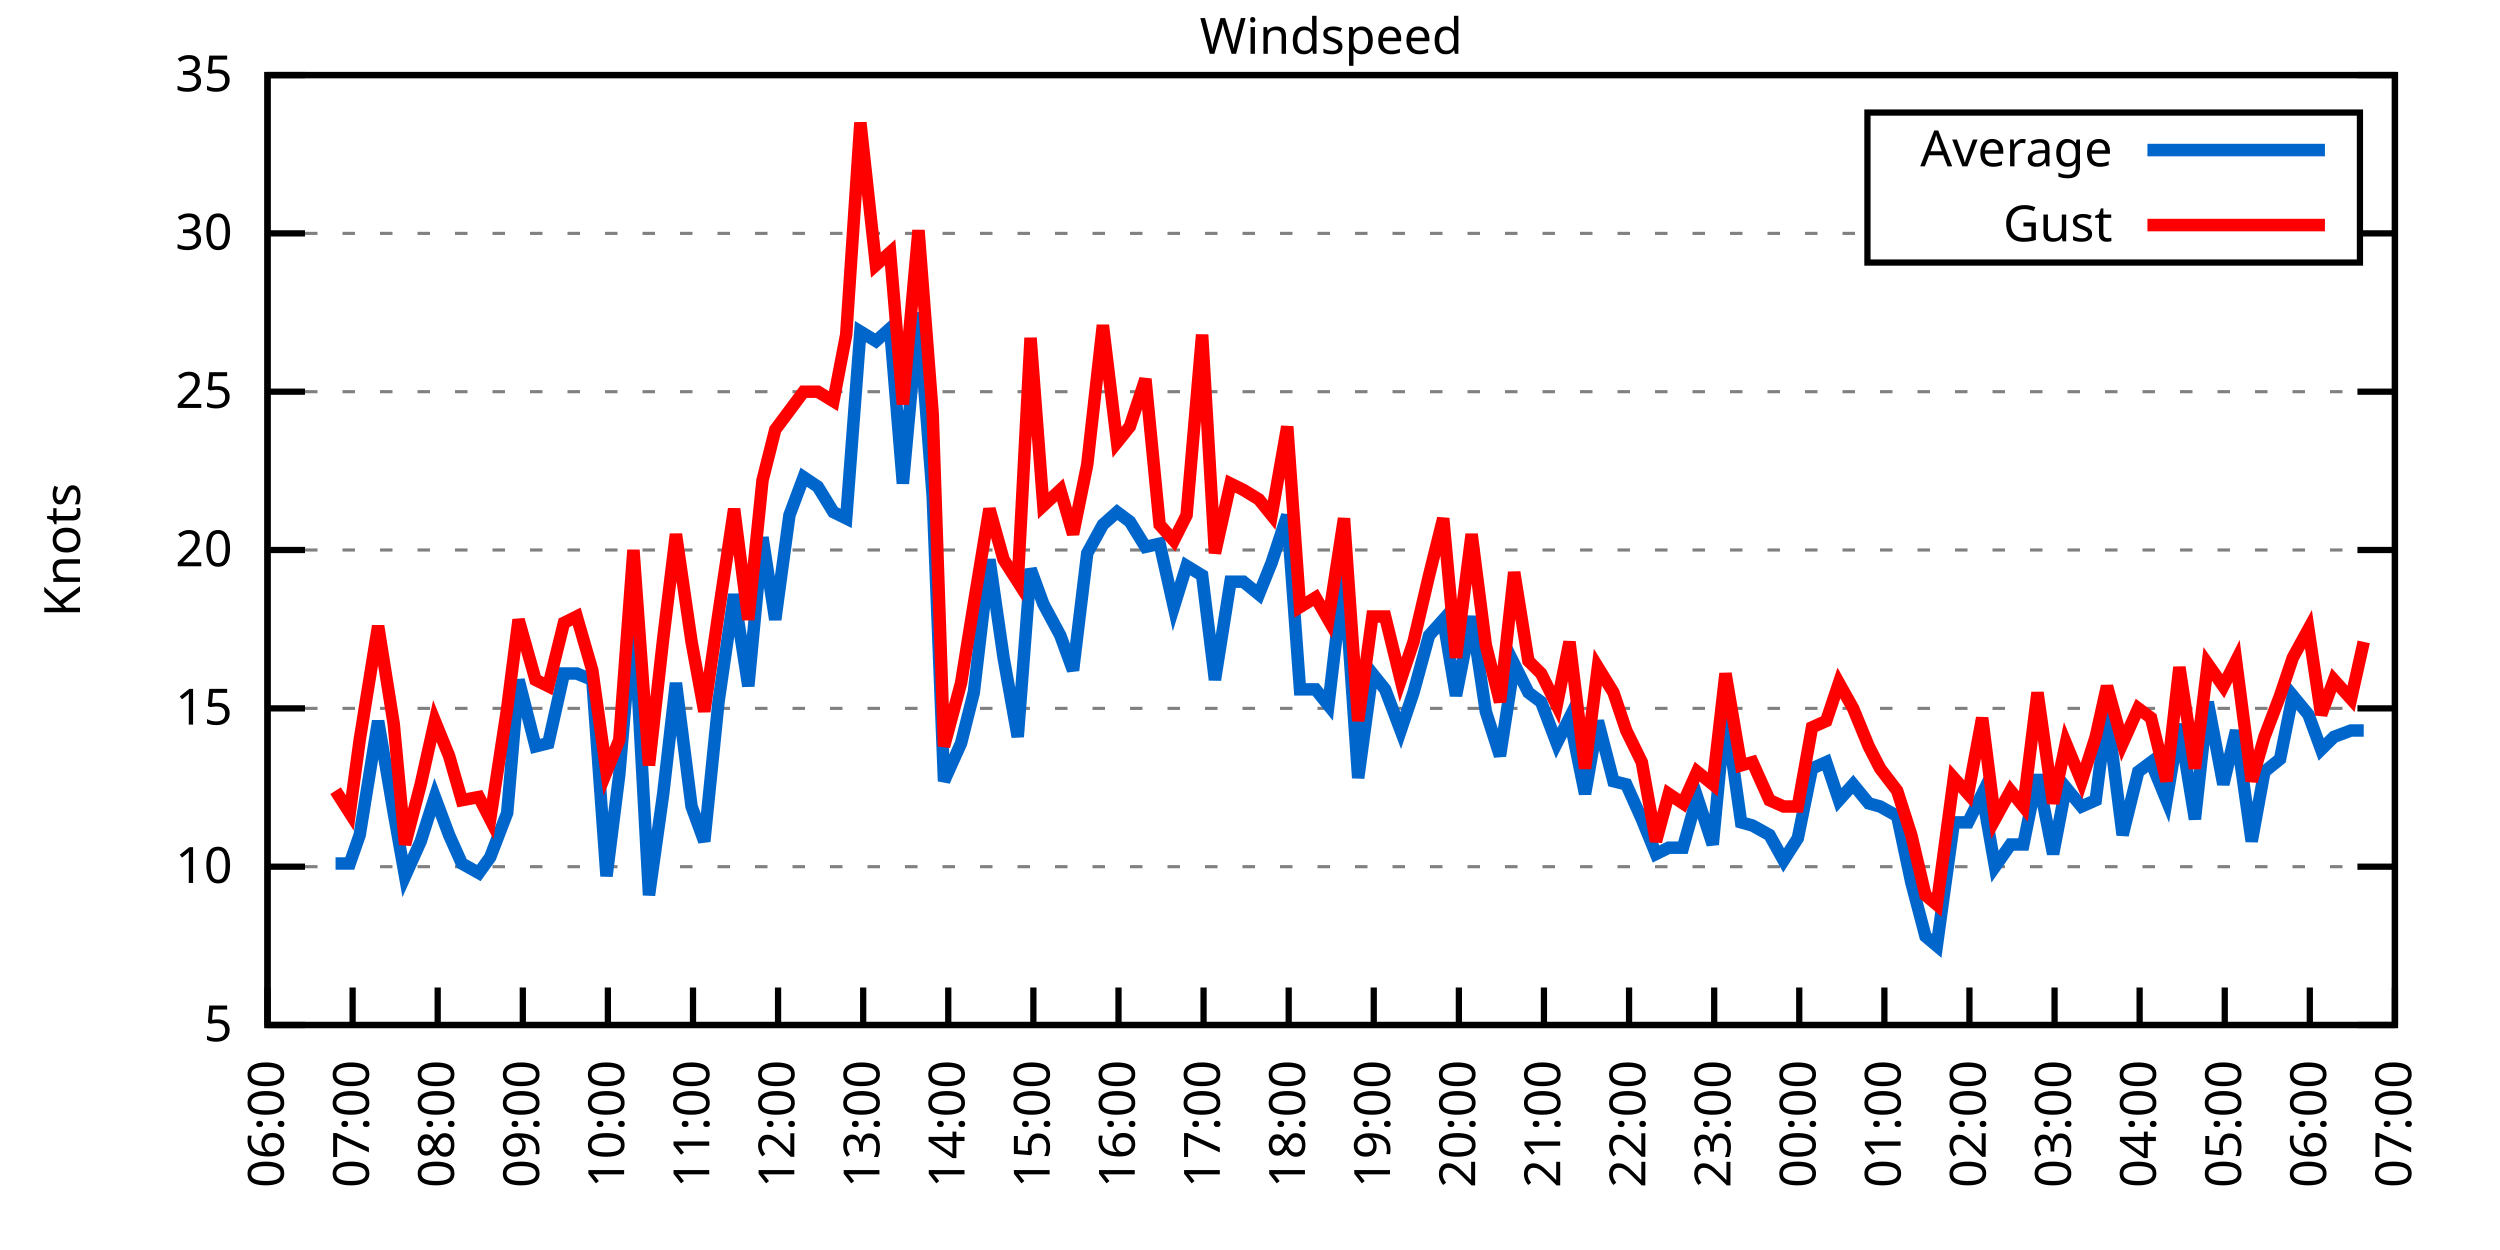
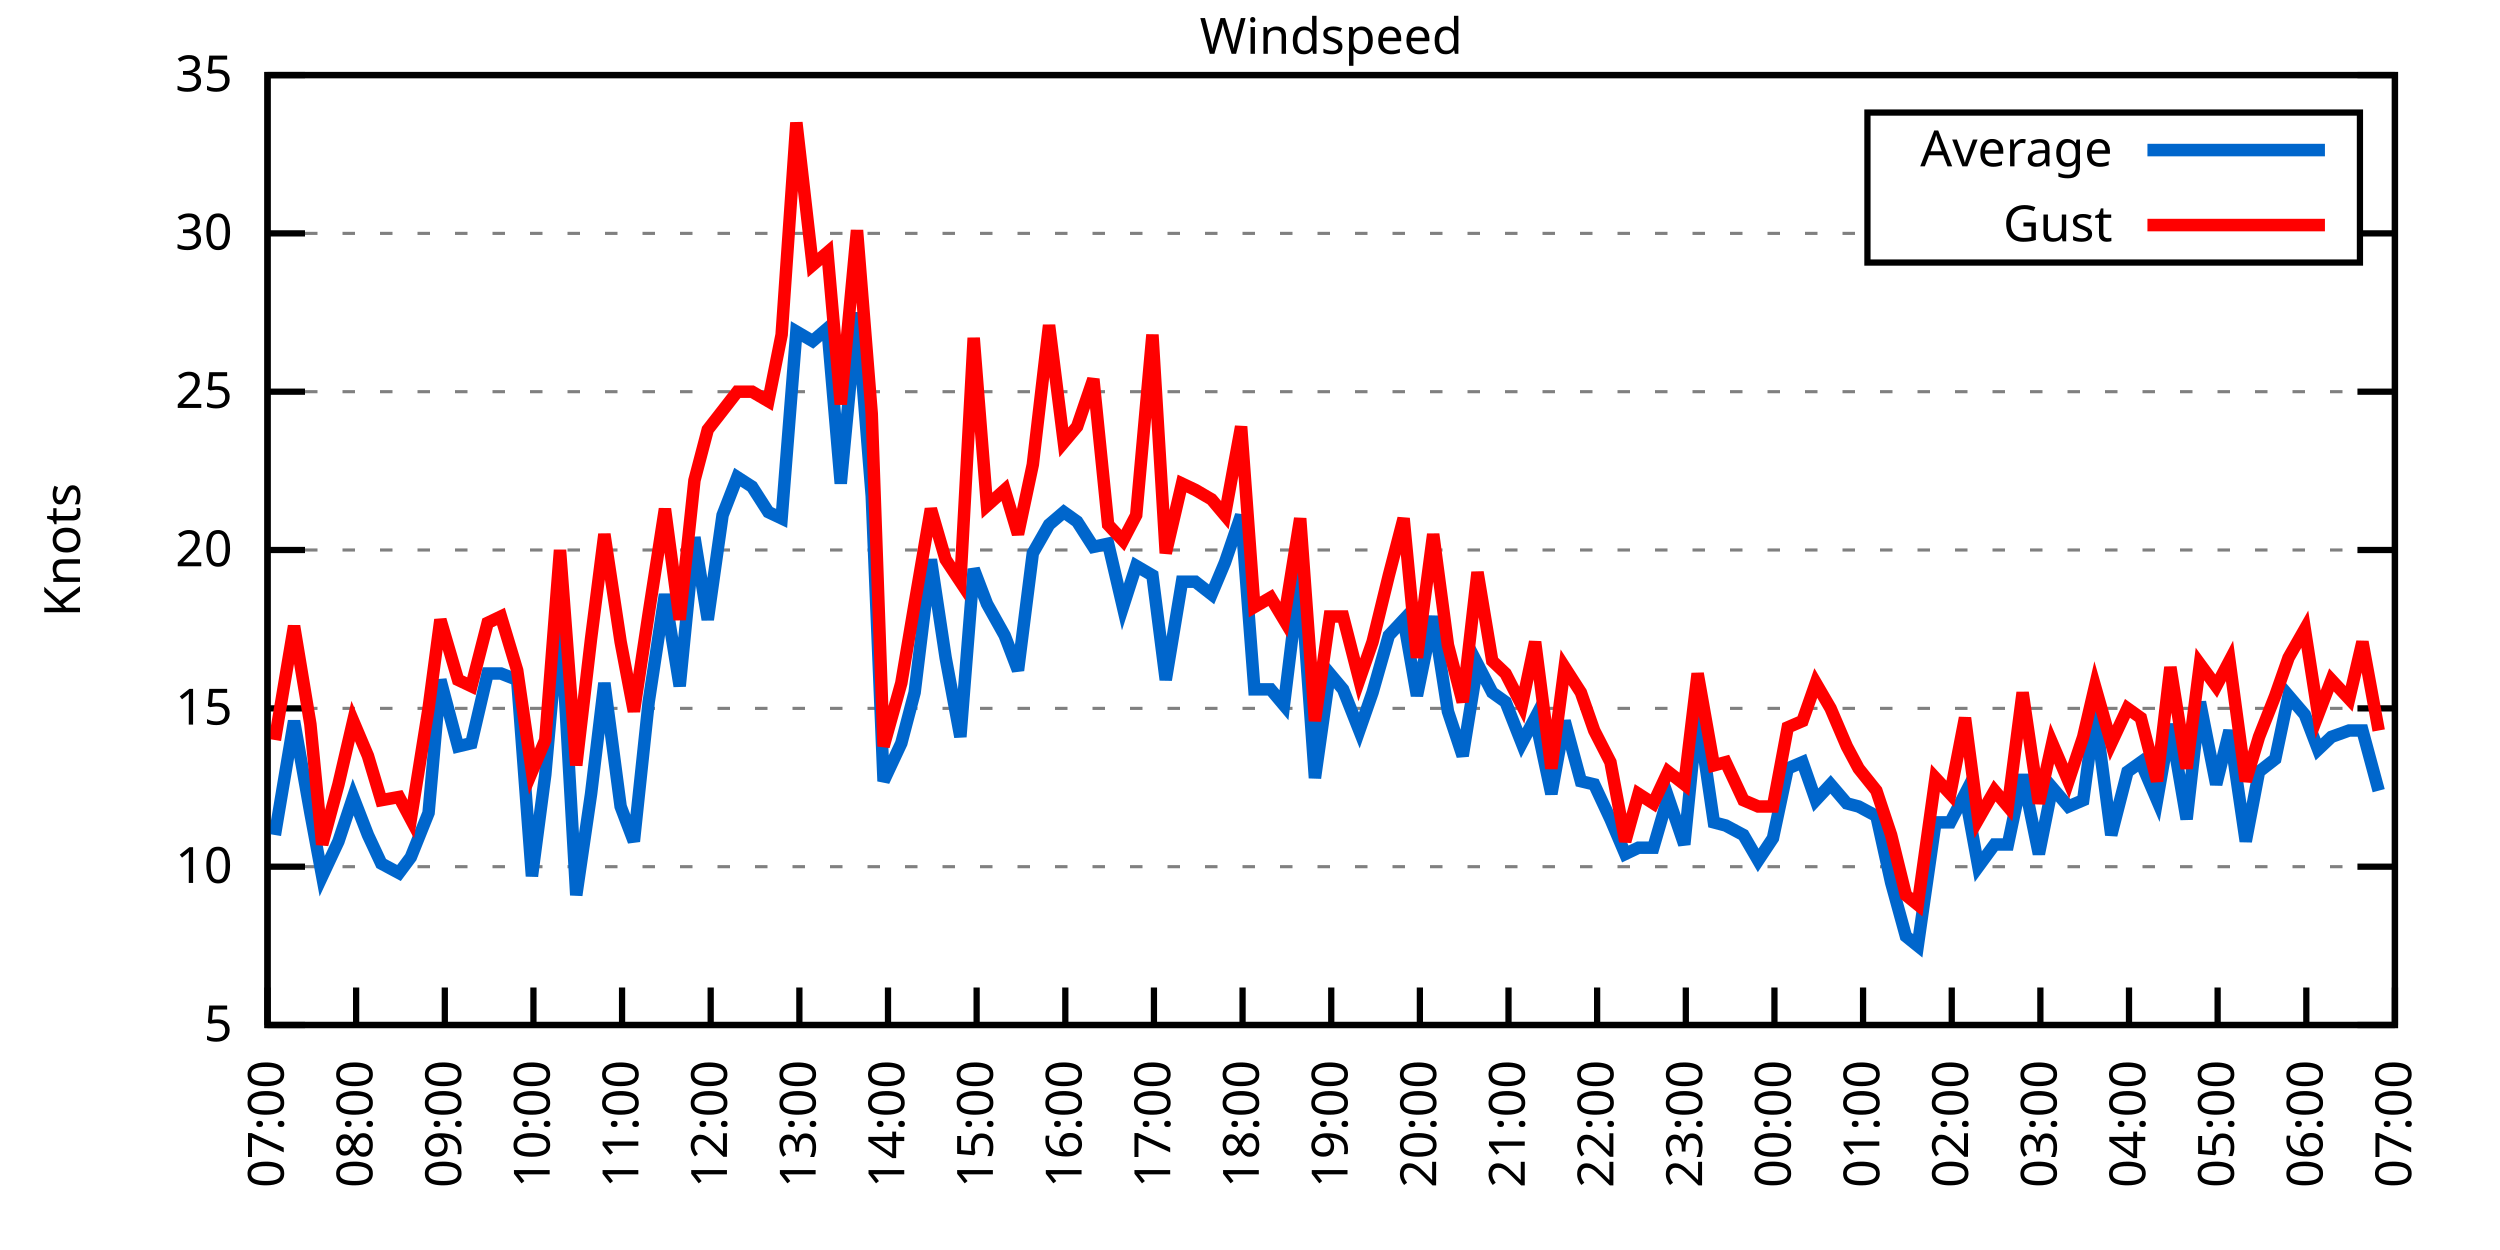
<svg xmlns="http://www.w3.org/2000/svg" xmlns:xlink="http://www.w3.org/1999/xlink" width="400" height="200" viewBox="0 0 400 200">
  <g id="gnuplot_canvas">
    <rect x="0" y="0" width="400" height="200" fill="none" />
    <defs>
      <circle id="gpDot" r="0.5" stroke-width="0.5" stroke="currentColor" />
      <path id="gpPt0" stroke-width="0.333" stroke="currentColor" d="M-1,0 h2 M0,-1 v2" />
      <path id="gpPt1" stroke-width="0.333" stroke="currentColor" d="M-1,-1 L1,1 M1,-1 L-1,1" />
      <path id="gpPt2" stroke-width="0.333" stroke="currentColor" d="M-1,0 L1,0 M0,-1 L0,1 M-1,-1 L1,1 M-1,1 L1,-1" />
      <rect id="gpPt3" stroke-width="0.333" stroke="currentColor" x="-1" y="-1" width="2" height="2" />
      <rect id="gpPt4" stroke-width="0.333" stroke="currentColor" fill="currentColor" x="-1" y="-1" width="2" height="2" />
      <circle id="gpPt5" stroke-width="0.333" stroke="currentColor" cx="0" cy="0" r="1" />
      <use xlink:href="#gpPt5" id="gpPt6" fill="currentColor" stroke="none" />
      <path id="gpPt7" stroke-width="0.333" stroke="currentColor" d="M0,-1.33 L-1.33,0.67 L1.33,0.67 z" />
      <use xlink:href="#gpPt7" id="gpPt8" fill="currentColor" stroke="none" />
      <use xlink:href="#gpPt7" id="gpPt9" stroke="currentColor" transform="rotate(180)" />
      <use xlink:href="#gpPt9" id="gpPt10" fill="currentColor" stroke="none" />
      <use xlink:href="#gpPt3" id="gpPt11" stroke="currentColor" transform="rotate(45)" />
      <use xlink:href="#gpPt11" id="gpPt12" fill="currentColor" stroke="none" />
      <path id="gpPt13" stroke-width="0.333" stroke="currentColor" d="M0,1.330 L1.265,0.411 L0.782,-1.067 L-0.782,-1.076 L-1.265,0.411 z" />
      <use xlink:href="#gpPt13" id="gpPt14" fill="currentColor" stroke="none" />
      <filter id="textbox" filterUnits="objectBoundingBox" x="0" y="0" height="1" width="1">
        <feFlood flood-color="white" flood-opacity="1" result="bgnd" />
        <feComposite in="SourceGraphic" in2="bgnd" operator="atop" />
      </filter>
      <filter id="greybox" filterUnits="objectBoundingBox" x="0" y="0" height="1" width="1">
        <feFlood flood-color="lightgrey" flood-opacity="1" result="grey" />
        <feComposite in="SourceGraphic" in2="grey" operator="atop" />
      </filter>
    </defs>
    <g fill="none" color="white" stroke="currentColor" stroke-width="1.00" stroke-linecap="butt" stroke-linejoin="miter">
</g>
    <g fill="none" color="black" stroke="currentColor" stroke-width="1.00" stroke-linecap="butt" stroke-linejoin="miter">
      <g stroke="none" shape-rendering="crispEdges">
        <polygon fill="rgb(255, 255, 255)" points="42.80,164.00 383.18,164.00 383.18,12.02 42.80,12.02 " />
      </g>
    </g>
    <g fill="none" color="black" stroke="currentColor" stroke-width="1.00" stroke-linecap="butt" stroke-linejoin="miter">
</g>
    <g fill="none" color="black" stroke="black" stroke-width="0.50" stroke-linecap="butt" stroke-linejoin="miter">
</g>
    <g fill="none" color="gray" stroke="currentColor" stroke-width="0.50" stroke-linecap="butt" stroke-linejoin="miter">
      <path stroke="gray" stroke-dasharray="2,4" class="gridline" d="M42.80,164.00 L383.19,164.00  " />
    </g>
    <g fill="none" color="gray" stroke="gray" stroke-width="1.00" stroke-linecap="butt" stroke-linejoin="miter">
</g>
    <g fill="none" color="black" stroke="currentColor" stroke-width="1.00" stroke-linecap="butt" stroke-linejoin="miter">
      <path stroke="black" d="M42.80,164.00 L48.80,164.00 M383.19,164.00 L377.19,164.00  " />
      <g transform="translate(37.20,166.60)" stroke="none" fill="black" font-family="Sans" font-size="8.00" text-anchor="end">
        <text>
          <tspan font-family="Sans"> 5</tspan>
        </text>
      </g>
    </g>
    <g fill="none" color="black" stroke="currentColor" stroke-width="1.00" stroke-linecap="butt" stroke-linejoin="miter">
</g>
    <g fill="none" color="black" stroke="black" stroke-width="0.50" stroke-linecap="butt" stroke-linejoin="miter">
</g>
    <g fill="none" color="gray" stroke="currentColor" stroke-width="0.50" stroke-linecap="butt" stroke-linejoin="miter">
      <path stroke="gray" stroke-dasharray="2,4" class="gridline" d="M42.80,138.67 L383.19,138.67  " />
    </g>
    <g fill="none" color="gray" stroke="gray" stroke-width="1.00" stroke-linecap="butt" stroke-linejoin="miter">
</g>
    <g fill="none" color="black" stroke="currentColor" stroke-width="1.00" stroke-linecap="butt" stroke-linejoin="miter">
      <path stroke="black" d="M42.80,138.67 L48.80,138.67 M383.19,138.67 L377.19,138.67  " />
      <g transform="translate(37.20,141.27)" stroke="none" fill="black" font-family="Sans" font-size="8.00" text-anchor="end">
        <text>
          <tspan font-family="Sans"> 10</tspan>
        </text>
      </g>
    </g>
    <g fill="none" color="black" stroke="currentColor" stroke-width="1.00" stroke-linecap="butt" stroke-linejoin="miter">
</g>
    <g fill="none" color="black" stroke="black" stroke-width="0.50" stroke-linecap="butt" stroke-linejoin="miter">
</g>
    <g fill="none" color="gray" stroke="currentColor" stroke-width="0.50" stroke-linecap="butt" stroke-linejoin="miter">
      <path stroke="gray" stroke-dasharray="2,4" class="gridline" d="M42.80,113.34 L383.19,113.34  " />
    </g>
    <g fill="none" color="gray" stroke="gray" stroke-width="1.00" stroke-linecap="butt" stroke-linejoin="miter">
</g>
    <g fill="none" color="black" stroke="currentColor" stroke-width="1.00" stroke-linecap="butt" stroke-linejoin="miter">
      <path stroke="black" d="M42.80,113.34 L48.80,113.34 M383.19,113.34 L377.19,113.34  " />
      <g transform="translate(37.20,115.94)" stroke="none" fill="black" font-family="Sans" font-size="8.00" text-anchor="end">
        <text>
          <tspan font-family="Sans"> 15</tspan>
        </text>
      </g>
    </g>
    <g fill="none" color="black" stroke="currentColor" stroke-width="1.00" stroke-linecap="butt" stroke-linejoin="miter">
</g>
    <g fill="none" color="black" stroke="black" stroke-width="0.50" stroke-linecap="butt" stroke-linejoin="miter">
</g>
    <g fill="none" color="gray" stroke="currentColor" stroke-width="0.50" stroke-linecap="butt" stroke-linejoin="miter">
      <path stroke="gray" stroke-dasharray="2,4" class="gridline" d="M42.80,88.00 L383.19,88.00  " />
    </g>
    <g fill="none" color="gray" stroke="gray" stroke-width="1.00" stroke-linecap="butt" stroke-linejoin="miter">
</g>
    <g fill="none" color="black" stroke="currentColor" stroke-width="1.00" stroke-linecap="butt" stroke-linejoin="miter">
      <path stroke="black" d="M42.80,88.00 L48.80,88.00 M383.19,88.00 L377.19,88.00  " />
      <g transform="translate(37.20,90.60)" stroke="none" fill="black" font-family="Sans" font-size="8.00" text-anchor="end">
        <text>
          <tspan font-family="Sans"> 20</tspan>
        </text>
      </g>
    </g>
    <g fill="none" color="black" stroke="currentColor" stroke-width="1.00" stroke-linecap="butt" stroke-linejoin="miter">
</g>
    <g fill="none" color="black" stroke="black" stroke-width="0.50" stroke-linecap="butt" stroke-linejoin="miter">
</g>
    <g fill="none" color="gray" stroke="currentColor" stroke-width="0.50" stroke-linecap="butt" stroke-linejoin="miter">
      <path stroke="gray" stroke-dasharray="2,4" class="gridline" d="M42.80,62.67 L383.19,62.67  " />
    </g>
    <g fill="none" color="gray" stroke="gray" stroke-width="1.00" stroke-linecap="butt" stroke-linejoin="miter">
</g>
    <g fill="none" color="black" stroke="currentColor" stroke-width="1.00" stroke-linecap="butt" stroke-linejoin="miter">
      <path stroke="black" d="M42.80,62.67 L48.80,62.67 M383.19,62.67 L377.19,62.67  " />
      <g transform="translate(37.20,65.27)" stroke="none" fill="black" font-family="Sans" font-size="8.00" text-anchor="end">
        <text>
          <tspan font-family="Sans"> 25</tspan>
        </text>
      </g>
    </g>
    <g fill="none" color="black" stroke="currentColor" stroke-width="1.00" stroke-linecap="butt" stroke-linejoin="miter">
</g>
    <g fill="none" color="black" stroke="black" stroke-width="0.50" stroke-linecap="butt" stroke-linejoin="miter">
</g>
    <g fill="none" color="gray" stroke="currentColor" stroke-width="0.50" stroke-linecap="butt" stroke-linejoin="miter">
      <path stroke="gray" stroke-dasharray="2,4" class="gridline" d="M42.80,37.34 L298.79,37.34 M377.59,37.34 L383.19,37.34  " />
    </g>
    <g fill="none" color="gray" stroke="gray" stroke-width="1.00" stroke-linecap="butt" stroke-linejoin="miter">
</g>
    <g fill="none" color="black" stroke="currentColor" stroke-width="1.00" stroke-linecap="butt" stroke-linejoin="miter">
      <path stroke="black" d="M42.80,37.34 L48.80,37.34 M383.19,37.34 L377.19,37.34  " />
      <g transform="translate(37.20,39.94)" stroke="none" fill="black" font-family="Sans" font-size="8.00" text-anchor="end">
        <text>
          <tspan font-family="Sans"> 30</tspan>
        </text>
      </g>
    </g>
    <g fill="none" color="black" stroke="currentColor" stroke-width="1.00" stroke-linecap="butt" stroke-linejoin="miter">
</g>
    <g fill="none" color="black" stroke="black" stroke-width="0.50" stroke-linecap="butt" stroke-linejoin="miter">
</g>
    <g fill="none" color="gray" stroke="currentColor" stroke-width="0.50" stroke-linecap="butt" stroke-linejoin="miter">
      <path stroke="gray" stroke-dasharray="2,4" class="gridline" d="M42.80,12.01 L383.19,12.01  " />
    </g>
    <g fill="none" color="gray" stroke="gray" stroke-width="1.00" stroke-linecap="butt" stroke-linejoin="miter">
</g>
    <g fill="none" color="black" stroke="currentColor" stroke-width="1.00" stroke-linecap="butt" stroke-linejoin="miter">
      <path stroke="black" d="M42.80,12.01 L48.80,12.01 M383.19,12.01 L377.19,12.01  " />
      <g transform="translate(37.20,14.61)" stroke="none" fill="black" font-family="Sans" font-size="8.00" text-anchor="end">
        <text>
          <tspan font-family="Sans"> 35</tspan>
        </text>
      </g>
    </g>
    <g fill="none" color="black" stroke="currentColor" stroke-width="1.00" stroke-linecap="butt" stroke-linejoin="miter">
      <path stroke="black" d="M42.80,164.00 L42.80,158.00  " />
      <g transform="translate(45.40,169.60) rotate(270.00)" stroke="none" fill="black" font-family="Sans" font-size="8.00" text-anchor="end">
        <text>
-           <tspan font-family="Sans">06:00</tspan>
-         </text>
-       </g>
-     </g>
-     <g fill="none" color="black" stroke="currentColor" stroke-width="1.00" stroke-linecap="butt" stroke-linejoin="miter">
-       <path stroke="black" d="M56.42,164.00 L56.42,158.00  " />
-       <g transform="translate(59.02,169.60) rotate(270.00)" stroke="none" fill="black" font-family="Sans" font-size="8.00" text-anchor="end">
-         <text>
          <tspan font-family="Sans">07:00</tspan>
        </text>
      </g>
    </g>
    <g fill="none" color="black" stroke="currentColor" stroke-width="1.00" stroke-linecap="butt" stroke-linejoin="miter">
-       <path stroke="black" d="M70.03,164.00 L70.03,158.00  " />
-       <g transform="translate(72.63,169.60) rotate(270.00)" stroke="none" fill="black" font-family="Sans" font-size="8.00" text-anchor="end">
+       <path stroke="black" d="M56.98,164.00 L56.98,158.00  " />
+       <g transform="translate(59.58,169.60) rotate(270.00)" stroke="none" fill="black" font-family="Sans" font-size="8.00" text-anchor="end">
        <text>
          <tspan font-family="Sans">08:00</tspan>
        </text>
      </g>
    </g>
    <g fill="none" color="black" stroke="currentColor" stroke-width="1.00" stroke-linecap="butt" stroke-linejoin="miter">
-       <path stroke="black" d="M83.65,164.00 L83.65,158.00  " />
-       <g transform="translate(86.25,169.60) rotate(270.00)" stroke="none" fill="black" font-family="Sans" font-size="8.00" text-anchor="end">
+       <path stroke="black" d="M71.17,164.00 L71.17,158.00  " />
+       <g transform="translate(73.77,169.60) rotate(270.00)" stroke="none" fill="black" font-family="Sans" font-size="8.00" text-anchor="end">
        <text>
          <tspan font-family="Sans">09:00</tspan>
        </text>
      </g>
    </g>
    <g fill="none" color="black" stroke="currentColor" stroke-width="1.00" stroke-linecap="butt" stroke-linejoin="miter">
-       <path stroke="black" d="M97.26,164.00 L97.26,158.00  " />
-       <g transform="translate(99.86,169.60) rotate(270.00)" stroke="none" fill="black" font-family="Sans" font-size="8.00" text-anchor="end">
+       <path stroke="black" d="M85.35,164.00 L85.35,158.00  " />
+       <g transform="translate(87.95,169.60) rotate(270.00)" stroke="none" fill="black" font-family="Sans" font-size="8.00" text-anchor="end">
        <text>
          <tspan font-family="Sans">10:00</tspan>
        </text>
      </g>
    </g>
    <g fill="none" color="black" stroke="currentColor" stroke-width="1.00" stroke-linecap="butt" stroke-linejoin="miter">
-       <path stroke="black" d="M110.88,164.00 L110.88,158.00  " />
-       <g transform="translate(113.48,169.60) rotate(270.00)" stroke="none" fill="black" font-family="Sans" font-size="8.00" text-anchor="end">
+       <path stroke="black" d="M99.53,164.00 L99.53,158.00  " />
+       <g transform="translate(102.13,169.60) rotate(270.00)" stroke="none" fill="black" font-family="Sans" font-size="8.00" text-anchor="end">
        <text>
          <tspan font-family="Sans">11:00</tspan>
        </text>
      </g>
    </g>
    <g fill="none" color="black" stroke="currentColor" stroke-width="1.00" stroke-linecap="butt" stroke-linejoin="miter">
-       <path stroke="black" d="M124.49,164.00 L124.49,158.00  " />
-       <g transform="translate(127.09,169.60) rotate(270.00)" stroke="none" fill="black" font-family="Sans" font-size="8.00" text-anchor="end">
+       <path stroke="black" d="M113.71,164.00 L113.71,158.00  " />
+       <g transform="translate(116.31,169.60) rotate(270.00)" stroke="none" fill="black" font-family="Sans" font-size="8.00" text-anchor="end">
        <text>
          <tspan font-family="Sans">12:00</tspan>
        </text>
      </g>
    </g>
    <g fill="none" color="black" stroke="currentColor" stroke-width="1.00" stroke-linecap="butt" stroke-linejoin="miter">
-       <path stroke="black" d="M138.11,164.00 L138.11,158.00  " />
-       <g transform="translate(140.71,169.60) rotate(270.00)" stroke="none" fill="black" font-family="Sans" font-size="8.00" text-anchor="end">
+       <path stroke="black" d="M127.90,164.00 L127.90,158.00  " />
+       <g transform="translate(130.50,169.60) rotate(270.00)" stroke="none" fill="black" font-family="Sans" font-size="8.00" text-anchor="end">
        <text>
          <tspan font-family="Sans">13:00</tspan>
        </text>
      </g>
    </g>
    <g fill="none" color="black" stroke="currentColor" stroke-width="1.00" stroke-linecap="butt" stroke-linejoin="miter">
-       <path stroke="black" d="M151.72,164.00 L151.72,158.00  " />
-       <g transform="translate(154.32,169.60) rotate(270.00)" stroke="none" fill="black" font-family="Sans" font-size="8.00" text-anchor="end">
+       <path stroke="black" d="M142.08,164.00 L142.08,158.00  " />
+       <g transform="translate(144.68,169.60) rotate(270.00)" stroke="none" fill="black" font-family="Sans" font-size="8.00" text-anchor="end">
        <text>
          <tspan font-family="Sans">14:00</tspan>
        </text>
      </g>
    </g>
    <g fill="none" color="black" stroke="currentColor" stroke-width="1.00" stroke-linecap="butt" stroke-linejoin="miter">
-       <path stroke="black" d="M165.34,164.00 L165.34,158.00  " />
-       <g transform="translate(167.94,169.60) rotate(270.00)" stroke="none" fill="black" font-family="Sans" font-size="8.00" text-anchor="end">
+       <path stroke="black" d="M156.26,164.00 L156.26,158.00  " />
+       <g transform="translate(158.86,169.60) rotate(270.00)" stroke="none" fill="black" font-family="Sans" font-size="8.00" text-anchor="end">
        <text>
          <tspan font-family="Sans">15:00</tspan>
        </text>
      </g>
    </g>
    <g fill="none" color="black" stroke="currentColor" stroke-width="1.00" stroke-linecap="butt" stroke-linejoin="miter">
-       <path stroke="black" d="M178.96,164.00 L178.96,158.00  " />
-       <g transform="translate(181.56,169.60) rotate(270.00)" stroke="none" fill="black" font-family="Sans" font-size="8.00" text-anchor="end">
+       <path stroke="black" d="M170.45,164.00 L170.45,158.00  " />
+       <g transform="translate(173.05,169.60) rotate(270.00)" stroke="none" fill="black" font-family="Sans" font-size="8.00" text-anchor="end">
        <text>
          <tspan font-family="Sans">16:00</tspan>
        </text>
      </g>
    </g>
    <g fill="none" color="black" stroke="currentColor" stroke-width="1.00" stroke-linecap="butt" stroke-linejoin="miter">
-       <path stroke="black" d="M192.57,164.00 L192.57,158.00  " />
-       <g transform="translate(195.17,169.60) rotate(270.00)" stroke="none" fill="black" font-family="Sans" font-size="8.00" text-anchor="end">
+       <path stroke="black" d="M184.63,164.00 L184.63,158.00  " />
+       <g transform="translate(187.23,169.60) rotate(270.00)" stroke="none" fill="black" font-family="Sans" font-size="8.00" text-anchor="end">
        <text>
          <tspan font-family="Sans">17:00</tspan>
        </text>
      </g>
    </g>
    <g fill="none" color="black" stroke="currentColor" stroke-width="1.00" stroke-linecap="butt" stroke-linejoin="miter">
-       <path stroke="black" d="M206.19,164.00 L206.19,158.00  " />
-       <g transform="translate(208.79,169.60) rotate(270.00)" stroke="none" fill="black" font-family="Sans" font-size="8.00" text-anchor="end">
+       <path stroke="black" d="M198.81,164.00 L198.81,158.00  " />
+       <g transform="translate(201.41,169.60) rotate(270.00)" stroke="none" fill="black" font-family="Sans" font-size="8.00" text-anchor="end">
        <text>
          <tspan font-family="Sans">18:00</tspan>
        </text>
      </g>
    </g>
    <g fill="none" color="black" stroke="currentColor" stroke-width="1.00" stroke-linecap="butt" stroke-linejoin="miter">
-       <path stroke="black" d="M219.80,164.00 L219.80,158.00  " />
-       <g transform="translate(222.40,169.60) rotate(270.00)" stroke="none" fill="black" font-family="Sans" font-size="8.00" text-anchor="end">
+       <path stroke="black" d="M213.00,164.00 L213.00,158.00  " />
+       <g transform="translate(215.60,169.60) rotate(270.00)" stroke="none" fill="black" font-family="Sans" font-size="8.00" text-anchor="end">
        <text>
          <tspan font-family="Sans">19:00</tspan>
        </text>
      </g>
    </g>
    <g fill="none" color="black" stroke="currentColor" stroke-width="1.00" stroke-linecap="butt" stroke-linejoin="miter">
-       <path stroke="black" d="M233.42,164.00 L233.42,158.00  " />
-       <g transform="translate(236.02,169.60) rotate(270.00)" stroke="none" fill="black" font-family="Sans" font-size="8.00" text-anchor="end">
+       <path stroke="black" d="M227.18,164.00 L227.18,158.00  " />
+       <g transform="translate(229.78,169.60) rotate(270.00)" stroke="none" fill="black" font-family="Sans" font-size="8.00" text-anchor="end">
        <text>
          <tspan font-family="Sans">20:00</tspan>
        </text>
      </g>
    </g>
    <g fill="none" color="black" stroke="currentColor" stroke-width="1.00" stroke-linecap="butt" stroke-linejoin="miter">
-       <path stroke="black" d="M247.03,164.00 L247.03,158.00  " />
-       <g transform="translate(249.63,169.60) rotate(270.00)" stroke="none" fill="black" font-family="Sans" font-size="8.00" text-anchor="end">
+       <path stroke="black" d="M241.36,164.00 L241.36,158.00  " />
+       <g transform="translate(243.96,169.60) rotate(270.00)" stroke="none" fill="black" font-family="Sans" font-size="8.00" text-anchor="end">
        <text>
          <tspan font-family="Sans">21:00</tspan>
        </text>
      </g>
    </g>
    <g fill="none" color="black" stroke="currentColor" stroke-width="1.00" stroke-linecap="butt" stroke-linejoin="miter">
-       <path stroke="black" d="M260.65,164.00 L260.65,158.00  " />
-       <g transform="translate(263.25,169.60) rotate(270.00)" stroke="none" fill="black" font-family="Sans" font-size="8.00" text-anchor="end">
+       <path stroke="black" d="M255.54,164.00 L255.54,158.00  " />
+       <g transform="translate(258.14,169.60) rotate(270.00)" stroke="none" fill="black" font-family="Sans" font-size="8.00" text-anchor="end">
        <text>
          <tspan font-family="Sans">22:00</tspan>
        </text>
      </g>
    </g>
    <g fill="none" color="black" stroke="currentColor" stroke-width="1.00" stroke-linecap="butt" stroke-linejoin="miter">
-       <path stroke="black" d="M274.27,164.00 L274.27,158.00  " />
-       <g transform="translate(276.87,169.60) rotate(270.00)" stroke="none" fill="black" font-family="Sans" font-size="8.00" text-anchor="end">
+       <path stroke="black" d="M269.73,164.00 L269.73,158.00  " />
+       <g transform="translate(272.33,169.60) rotate(270.00)" stroke="none" fill="black" font-family="Sans" font-size="8.00" text-anchor="end">
        <text>
          <tspan font-family="Sans">23:00</tspan>
        </text>
      </g>
    </g>
    <g fill="none" color="black" stroke="currentColor" stroke-width="1.00" stroke-linecap="butt" stroke-linejoin="miter">
-       <path stroke="black" d="M287.88,164.00 L287.88,158.00  " />
-       <g transform="translate(290.48,169.60) rotate(270.00)" stroke="none" fill="black" font-family="Sans" font-size="8.00" text-anchor="end">
+       <path stroke="black" d="M283.91,164.00 L283.91,158.00  " />
+       <g transform="translate(286.51,169.60) rotate(270.00)" stroke="none" fill="black" font-family="Sans" font-size="8.00" text-anchor="end">
        <text>
          <tspan font-family="Sans">00:00</tspan>
        </text>
      </g>
    </g>
    <g fill="none" color="black" stroke="currentColor" stroke-width="1.00" stroke-linecap="butt" stroke-linejoin="miter">
-       <path stroke="black" d="M301.50,164.00 L301.50,158.00  " />
-       <g transform="translate(304.10,169.60) rotate(270.00)" stroke="none" fill="black" font-family="Sans" font-size="8.00" text-anchor="end">
+       <path stroke="black" d="M298.09,164.00 L298.09,158.00  " />
+       <g transform="translate(300.69,169.60) rotate(270.00)" stroke="none" fill="black" font-family="Sans" font-size="8.00" text-anchor="end">
        <text>
          <tspan font-family="Sans">01:00</tspan>
        </text>
      </g>
    </g>
    <g fill="none" color="black" stroke="currentColor" stroke-width="1.00" stroke-linecap="butt" stroke-linejoin="miter">
-       <path stroke="black" d="M315.11,164.00 L315.11,158.00  " />
-       <g transform="translate(317.71,169.60) rotate(270.00)" stroke="none" fill="black" font-family="Sans" font-size="8.00" text-anchor="end">
+       <path stroke="black" d="M312.28,164.00 L312.28,158.00  " />
+       <g transform="translate(314.88,169.60) rotate(270.00)" stroke="none" fill="black" font-family="Sans" font-size="8.00" text-anchor="end">
        <text>
          <tspan font-family="Sans">02:00</tspan>
        </text>
      </g>
    </g>
    <g fill="none" color="black" stroke="currentColor" stroke-width="1.00" stroke-linecap="butt" stroke-linejoin="miter">
-       <path stroke="black" d="M328.73,164.00 L328.73,158.00  " />
-       <g transform="translate(331.33,169.60) rotate(270.00)" stroke="none" fill="black" font-family="Sans" font-size="8.00" text-anchor="end">
+       <path stroke="black" d="M326.46,164.00 L326.46,158.00  " />
+       <g transform="translate(329.06,169.60) rotate(270.00)" stroke="none" fill="black" font-family="Sans" font-size="8.00" text-anchor="end">
        <text>
          <tspan font-family="Sans">03:00</tspan>
        </text>
      </g>
    </g>
    <g fill="none" color="black" stroke="currentColor" stroke-width="1.00" stroke-linecap="butt" stroke-linejoin="miter">
-       <path stroke="black" d="M342.34,164.00 L342.34,158.00  " />
-       <g transform="translate(344.94,169.60) rotate(270.00)" stroke="none" fill="black" font-family="Sans" font-size="8.00" text-anchor="end">
+       <path stroke="black" d="M340.64,164.00 L340.64,158.00  " />
+       <g transform="translate(343.24,169.60) rotate(270.00)" stroke="none" fill="black" font-family="Sans" font-size="8.00" text-anchor="end">
        <text>
          <tspan font-family="Sans">04:00</tspan>
        </text>
      </g>
    </g>
    <g fill="none" color="black" stroke="currentColor" stroke-width="1.00" stroke-linecap="butt" stroke-linejoin="miter">
-       <path stroke="black" d="M355.96,164.00 L355.96,158.00  " />
-       <g transform="translate(358.56,169.60) rotate(270.00)" stroke="none" fill="black" font-family="Sans" font-size="8.00" text-anchor="end">
+       <path stroke="black" d="M354.82,164.00 L354.82,158.00  " />
+       <g transform="translate(357.42,169.60) rotate(270.00)" stroke="none" fill="black" font-family="Sans" font-size="8.00" text-anchor="end">
        <text>
          <tspan font-family="Sans">05:00</tspan>
        </text>
      </g>
    </g>
    <g fill="none" color="black" stroke="currentColor" stroke-width="1.00" stroke-linecap="butt" stroke-linejoin="miter">
-       <path stroke="black" d="M369.57,164.00 L369.57,158.00  " />
-       <g transform="translate(372.17,169.60) rotate(270.00)" stroke="none" fill="black" font-family="Sans" font-size="8.00" text-anchor="end">
+       <path stroke="black" d="M369.01,164.00 L369.01,158.00  " />
+       <g transform="translate(371.61,169.60) rotate(270.00)" stroke="none" fill="black" font-family="Sans" font-size="8.00" text-anchor="end">
        <text>
          <tspan font-family="Sans">06:00</tspan>
        </text>
      </g>
    </g>
    <g fill="none" color="black" stroke="currentColor" stroke-width="1.00" stroke-linecap="butt" stroke-linejoin="miter">
      <path stroke="black" d="M383.19,164.00 L383.19,158.00  " />
      <g transform="translate(385.79,169.60) rotate(270.00)" stroke="none" fill="black" font-family="Sans" font-size="8.00" text-anchor="end">
        <text>
          <tspan font-family="Sans">07:00</tspan>
        </text>
      </g>
    </g>
    <g fill="none" color="black" stroke="currentColor" stroke-width="1.00" stroke-linecap="butt" stroke-linejoin="miter">
</g>
    <g fill="none" color="black" stroke="currentColor" stroke-width="1.00" stroke-linecap="butt" stroke-linejoin="miter">
      <path stroke="black" d="M42.80,12.01 L42.80,164.00 L383.19,164.00 L383.19,12.01 L42.80,12.01 Z  " />
    </g>
    <g fill="none" color="black" stroke="currentColor" stroke-width="1.00" stroke-linecap="butt" stroke-linejoin="miter">
</g>
    <g fill="none" color="black" stroke="currentColor" stroke-width="1.00" stroke-linecap="butt" stroke-linejoin="miter">
      <path stroke="black" d="M298.79,42.01 L298.79,18.01 L377.59,18.01 L377.59,42.01 L298.79,42.01 Z  " />
    </g>
    <g id="Windspeed_plot_1">
      <g fill="none" color="white" stroke="black" stroke-width="2.00" stroke-linecap="butt" stroke-linejoin="miter">
</g>
      <g fill="none" color="black" stroke="currentColor" stroke-width="2.00" stroke-linecap="butt" stroke-linejoin="miter">
        <g transform="translate(337.99,26.61)" stroke="none" fill="black" font-family="Sans" font-size="8.00" text-anchor="end">
          <text>
            <tspan font-family="Sans">Average</tspan>
          </text>
        </g>
      </g>
      <g fill="none" color="black" stroke="currentColor" stroke-width="2.00" stroke-linecap="butt" stroke-linejoin="miter">
-         <path stroke="rgb(  0, 102, 204)" d="M343.59,24.01 L371.99,24.01 M53.69,138.16 L55.96,138.16 L57.55,133.60 L60.50,115.36 L63.00,130.06 L64.81,140.19   L67.31,134.62 L69.58,127.52 L71.85,133.60 L73.89,138.16 L76.61,139.68 L78.43,137.15 L81.15,130.06 L82.97,108.78   L85.69,119.42 L87.73,118.91 L90.23,107.76 L92.27,107.76 L94.77,108.78 L97.04,140.19 L99.08,123.98 L101.35,97.63   L103.84,143.23 L106.11,127.02 L108.15,109.28 L110.65,129.04 L112.69,134.62 L114.96,112.32 L117.46,95.10 L119.73,109.79   L122.00,85.98 L124.04,99.15 L126.31,82.43 L128.58,76.35 L130.85,77.87 L133.34,81.93 L135.39,82.94 L137.66,53.05   L140.15,54.57 L142.42,52.54 L144.46,77.37 L146.96,50.01 L149.23,79.39 L151.04,124.99 L153.77,118.91 L155.81,110.80   L158.31,89.52 L160.57,105.23 L162.84,117.90 L164.89,91.04 L166.93,96.62 L169.65,101.68 L171.69,107.26 L173.96,88.51   L176.46,83.95 L178.73,81.93 L180.77,83.45 L183.27,87.50 L185.54,86.99 L187.81,97.12 L189.85,90.54 L192.34,92.06   L194.39,108.78 L196.88,93.07 L198.93,93.07 L201.42,95.10 L203.46,90.03 L205.96,82.43 L208.00,110.30 L210.50,110.30   L212.54,112.83 L215.04,91.55 L217.31,124.48 L219.58,107.76 L221.62,110.30 L224.11,116.88 L226.16,110.80 L228.65,101.68   L230.92,99.15 L232.96,111.31 L235.46,98.64 L237.73,113.84 L240.00,120.94 L242.27,106.24 L244.54,110.80 L246.58,112.32   L249.08,118.91 L251.12,114.86 L253.61,127.02 L255.66,115.36 L258.15,124.99 L260.20,125.50 L262.69,131.07 L264.96,136.64   L267.00,135.63 L269.27,135.63 L271.54,127.52 L274.04,135.12 L276.08,113.84 L278.58,131.58 L280.39,132.08 L283.12,133.60   L285.38,137.66 L287.65,134.11 L289.92,122.96 L292.19,121.95 L294.23,128.03 L296.50,125.50 L299.00,128.54 L300.82,129.04   L303.54,130.56 L305.81,141.20 L308.08,149.81 L309.89,151.33 L312.62,131.58 L314.89,131.58 L317.15,127.02 L319.20,138.67   L321.69,135.12 L323.74,135.12 L326.00,123.98 L328.50,136.64 L330.54,126.00 L333.04,129.04 L335.31,128.03 L337.12,113.84   L339.62,133.60 L342.12,123.47 L344.16,121.95 L346.65,128.03 L348.70,115.87 L351.19,131.07 L353.24,112.32 L355.73,125.50   L357.77,116.88 L360.27,134.62 L362.31,123.47 L364.81,121.44 L366.85,111.31 L369.35,114.35 L371.39,119.92 L373.43,117.90   L376.16,116.88 L378.20,116.88  " />
+         <path stroke="rgb(  0, 102, 204)" d="M343.59,24.01 L371.99,24.01 M43.98,133.60 L47.05,115.36 L49.66,130.06 L51.55,140.19 L54.15,134.62 L56.51,127.52   L58.87,133.60 L61.00,138.16 L63.84,139.68 L65.73,137.15 L68.57,130.06 L70.46,108.78 L73.29,119.42 L75.42,118.91   L78.02,107.76 L80.15,107.76 L82.75,108.78 L85.11,140.19 L87.24,123.98 L89.60,97.63 L92.20,143.23 L94.57,127.02   L96.70,109.28 L99.30,129.04 L101.42,134.62 L103.79,112.32 L106.39,95.10 L108.75,109.79 L111.11,85.98 L113.24,99.15   L115.61,82.43 L117.97,76.35 L120.33,77.87 L122.93,81.93 L125.06,82.94 L127.42,53.05 L130.02,54.57 L132.39,52.54   L134.52,77.37 L137.12,50.01 L139.48,79.39 L141.37,124.99 L144.21,118.91 L146.34,110.80 L148.94,89.52 L151.30,105.23   L153.66,117.90 L155.79,91.04 L157.92,96.62 L160.75,101.68 L162.88,107.26 L165.25,88.51 L167.85,83.95 L170.21,81.93   L172.34,83.45 L174.94,87.50 L177.30,86.99 L179.67,97.12 L181.79,90.54 L184.39,92.06 L186.52,108.78 L189.12,93.07   L191.25,93.07 L193.85,95.10 L195.98,90.03 L198.58,82.43 L200.70,110.30 L203.30,110.30 L205.43,112.83 L208.03,91.55   L210.39,124.48 L212.76,107.76 L214.89,110.30 L217.49,116.88 L219.61,110.80 L222.21,101.68 L224.58,99.15 L226.71,111.31   L229.31,98.64 L231.67,113.84 L234.03,120.94 L236.40,106.24 L238.76,110.80 L240.89,112.32 L243.49,118.91 L245.62,114.86   L248.22,127.02 L250.34,115.36 L252.94,124.99 L255.07,125.50 L257.67,131.07 L260.04,136.64 L262.16,135.63 L264.53,135.63   L266.89,127.52 L269.49,135.12 L271.62,113.84 L274.22,131.58 L276.11,132.08 L278.95,133.60 L281.31,137.66 L283.67,134.11   L286.04,122.96 L288.40,121.95 L290.53,128.03 L292.89,125.50 L295.49,128.54 L297.38,129.04 L300.22,130.56 L302.58,141.20   L304.95,149.81 L306.84,151.33 L309.68,131.58 L312.04,131.58 L314.40,127.02 L316.53,138.67 L319.13,135.12 L321.26,135.12   L323.62,123.98 L326.22,136.64 L328.35,126.00 L330.95,129.04 L333.31,128.03 L335.20,113.84 L337.80,133.60 L340.40,123.47   L342.53,121.95 L345.13,128.03 L347.26,115.87 L349.86,131.07 L351.99,112.32 L354.59,125.50 L356.72,116.88 L359.32,134.62   L361.44,123.47 L364.04,121.44 L366.17,111.31 L368.77,114.35 L370.90,119.92 L373.03,117.90 L375.86,116.88 L377.99,116.88   L380.59,126.51  " />
      </g>
    </g>
    <g id="Windspeed_plot_2">
      <g fill="none" color="black" stroke="currentColor" stroke-width="2.00" stroke-linecap="butt" stroke-linejoin="miter">
        <g transform="translate(337.99,38.61)" stroke="none" fill="black" font-family="Sans" font-size="8.00" text-anchor="end">
          <text>
            <tspan font-family="Sans">Gust</tspan>
          </text>
        </g>
      </g>
      <g fill="none" color="black" stroke="currentColor" stroke-width="2.00" stroke-linecap="butt" stroke-linejoin="miter">
-         <path stroke="rgb(255,   0,   0)" d="M343.59,36.01 L371.99,36.01 M53.69,126.51 L55.96,130.06 L57.55,118.40 L60.50,100.16 L63.00,115.87 L64.81,135.12   L67.31,125.50 L69.58,115.36 L71.85,120.94 L73.89,128.03 L76.61,127.52 L78.43,131.07 L81.15,113.34 L82.97,99.15   L85.69,108.78 L87.73,109.79 L90.23,99.66 L92.27,98.64 L94.77,107.26 L97.04,123.47 L99.08,118.40 L101.35,88.00   L103.84,122.46 L106.11,102.19 L108.15,85.47 L110.65,102.70 L112.69,113.84 L114.96,98.14 L117.46,81.42 L119.73,99.15   L122.00,76.86 L124.04,68.75 L126.31,65.71 L128.58,62.67 L130.85,62.67 L133.34,64.19 L135.39,53.55 L137.66,19.61   L140.15,42.41 L142.42,40.38 L144.46,64.70 L146.96,36.84 L149.23,66.22 L151.04,119.42 L153.77,109.28 L155.81,96.62   L158.31,81.42 L160.57,89.52 L162.84,93.07 L164.89,54.06 L166.93,80.91 L169.65,78.38 L171.69,85.47 L173.96,74.33   L176.46,52.03 L178.73,70.78 L180.77,68.25 L183.27,60.65 L185.54,83.95 L187.81,86.49 L189.85,82.43 L192.34,53.55   L194.39,88.51 L196.88,77.37 L198.93,78.38 L201.42,79.90 L203.46,82.43 L205.96,68.25 L208.00,97.12 L210.50,95.60   L212.54,99.15 L215.04,82.94 L217.31,115.36 L219.58,98.64 L221.62,98.64 L224.11,108.78 L226.16,102.70 L228.65,92.06   L230.92,82.94 L232.96,105.23 L235.46,85.47 L237.73,103.20 L240.00,112.32 L242.27,91.55 L244.54,105.74 L246.58,107.76   L249.08,112.83 L251.12,102.70 L253.61,122.96 L255.66,106.75 L258.15,110.80 L260.20,116.88 L262.69,121.95 L264.96,134.62   L267.00,127.02 L269.27,128.54 L271.54,123.47 L274.04,125.50 L276.08,107.76 L278.58,122.46 L280.39,121.95 L283.12,128.03   L285.38,129.04 L287.65,129.04 L289.92,116.38 L292.19,115.36 L294.23,109.28 L296.50,113.34 L299.00,119.42 L300.82,122.96   L303.54,126.51 L305.81,133.60 L308.08,143.23 L309.89,144.75 L312.62,124.48 L314.89,127.02 L317.15,114.86 L319.20,131.07   L321.69,126.51 L323.74,129.04 L326.00,110.80 L328.50,128.54 L330.54,118.91 L333.04,124.99 L335.31,117.90 L337.12,109.79   L339.62,118.91 L342.12,113.34 L344.16,114.86 L346.65,124.99 L348.70,106.75 L351.19,122.96 L353.24,106.24 L355.73,109.79   L357.77,105.74 L360.27,124.99 L362.31,117.90 L364.81,111.31 L366.85,105.23 L369.35,100.67 L371.39,114.35 L373.43,108.78   L376.16,111.82 L378.20,102.70  " />
+         <path stroke="rgb(255,   0,   0)" d="M343.59,36.01 L371.99,36.01 M43.98,118.40 L47.05,100.16 L49.66,115.87 L51.55,135.12 L54.15,125.50 L56.51,115.36   L58.87,120.94 L61.00,128.03 L63.84,127.52 L65.73,131.07 L68.57,113.34 L70.46,99.15 L73.29,108.78 L75.42,109.79   L78.02,99.66 L80.15,98.64 L82.75,107.26 L85.11,123.47 L87.24,118.40 L89.60,88.00 L92.20,122.46 L94.57,102.19   L96.70,85.47 L99.30,102.70 L101.42,113.84 L103.79,98.14 L106.39,81.42 L108.75,99.15 L111.11,76.86 L113.24,68.75   L115.61,65.71 L117.97,62.67 L120.33,62.67 L122.93,64.19 L125.06,53.55 L127.42,19.61 L130.02,42.41 L132.39,40.38   L134.52,64.70 L137.12,36.84 L139.48,66.22 L141.37,119.42 L144.21,109.28 L146.34,96.62 L148.94,81.42 L151.30,89.52   L153.66,93.07 L155.79,54.06 L157.92,80.91 L160.75,78.38 L162.88,85.47 L165.25,74.33 L167.85,52.03 L170.21,70.78   L172.34,68.25 L174.94,60.65 L177.30,83.95 L179.67,86.49 L181.79,82.43 L184.39,53.55 L186.52,88.51 L189.12,77.37   L191.25,78.38 L193.85,79.90 L195.98,82.43 L198.58,68.25 L200.70,97.12 L203.30,95.60 L205.43,99.15 L208.03,82.94   L210.39,115.36 L212.76,98.64 L214.89,98.64 L217.49,108.78 L219.61,102.70 L222.21,92.06 L224.58,82.94 L226.71,105.23   L229.31,85.47 L231.67,103.20 L234.03,112.32 L236.40,91.55 L238.76,105.74 L240.89,107.76 L243.49,112.83 L245.62,102.70   L248.22,122.96 L250.34,106.75 L252.94,110.80 L255.07,116.88 L257.67,121.95 L260.04,134.62 L262.16,127.02 L264.53,128.54   L266.89,123.47 L269.49,125.50 L271.62,107.76 L274.22,122.46 L276.11,121.95 L278.95,128.03 L281.31,129.04 L283.67,129.04   L286.04,116.38 L288.40,115.36 L290.53,109.28 L292.89,113.34 L295.49,119.42 L297.38,122.96 L300.22,126.51 L302.58,133.60   L304.95,143.23 L306.84,144.75 L309.68,124.48 L312.04,127.02 L314.40,114.86 L316.53,131.07 L319.13,126.51 L321.26,129.04   L323.62,110.80 L326.22,128.54 L328.35,118.91 L330.95,124.99 L333.31,117.90 L335.20,109.79 L337.80,118.91 L340.40,113.34   L342.53,114.86 L345.13,124.99 L347.26,106.75 L349.86,122.96 L351.99,106.24 L354.59,109.79 L356.72,105.74 L359.32,124.99   L361.44,117.90 L364.04,111.31 L366.17,105.23 L368.77,100.67 L370.90,114.35 L373.03,108.78 L375.86,111.82 L377.99,102.70   L380.59,116.88  " />
      </g>
    </g>
    <g fill="none" color="black" stroke="currentColor" stroke-width="2.00" stroke-linecap="butt" stroke-linejoin="miter">
</g>
    <g fill="none" color="black" stroke="black" stroke-width="1.00" stroke-linecap="butt" stroke-linejoin="miter">
</g>
    <g fill="none" color="black" stroke="currentColor" stroke-width="1.00" stroke-linecap="butt" stroke-linejoin="miter">
      <path stroke="black" d="M42.80,12.01 L42.80,164.00 L383.19,164.00 L383.19,12.01 L42.80,12.01 Z  " />
      <g transform="translate(12.80,88.01) rotate(270.00)" stroke="none" fill="black" font-family="Sans" font-size="8.00" text-anchor="middle">
        <text>
          <tspan font-family="Sans">Knots</tspan>
        </text>
      </g>
    </g>
    <g fill="none" color="black" stroke="currentColor" stroke-width="1.00" stroke-linecap="butt" stroke-linejoin="miter">
</g>
    <g fill="none" color="black" stroke="currentColor" stroke-width="1.00" stroke-linecap="butt" stroke-linejoin="miter">
      <g transform="translate(212.99,8.61)" stroke="none" fill="black" font-family="Sans" font-size="8.00" text-anchor="middle">
        <text>
          <tspan font-family="Sans">Windspeed</tspan>
        </text>
      </g>
    </g>
    <g fill="none" color="black" stroke="currentColor" stroke-width="1.00" stroke-linecap="butt" stroke-linejoin="miter">
</g>
  </g>
</svg>
